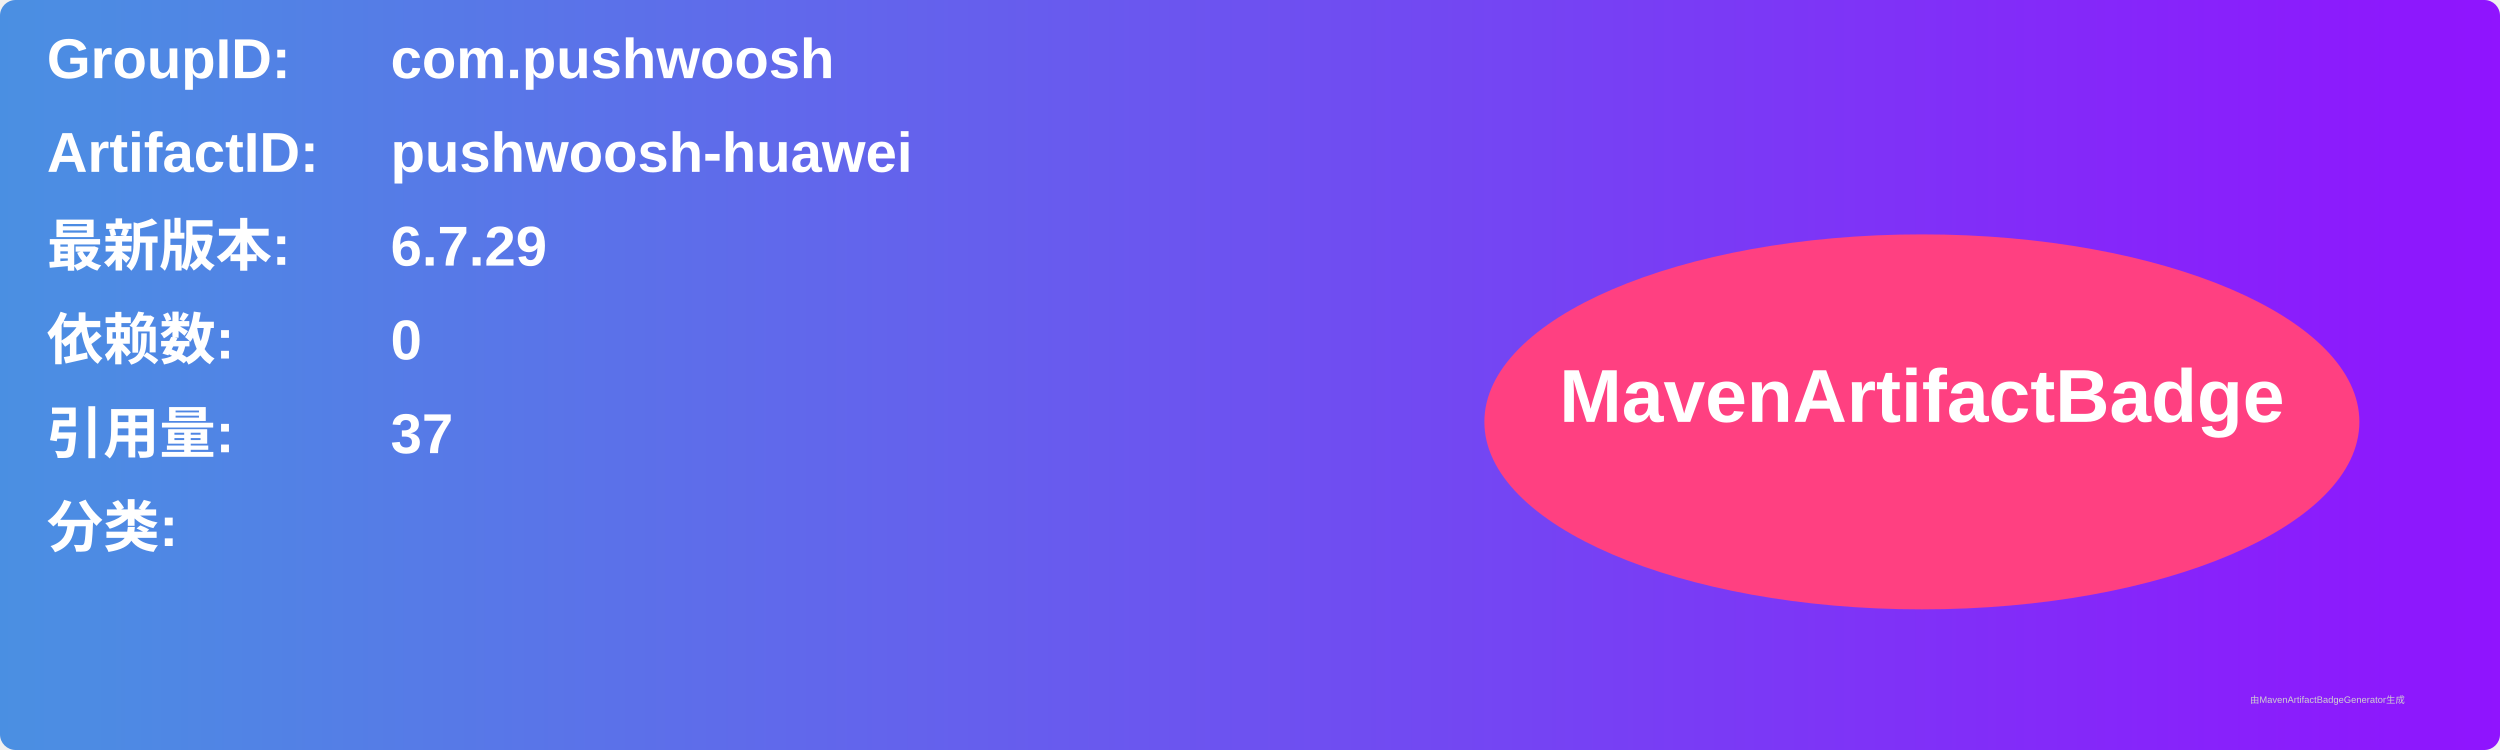
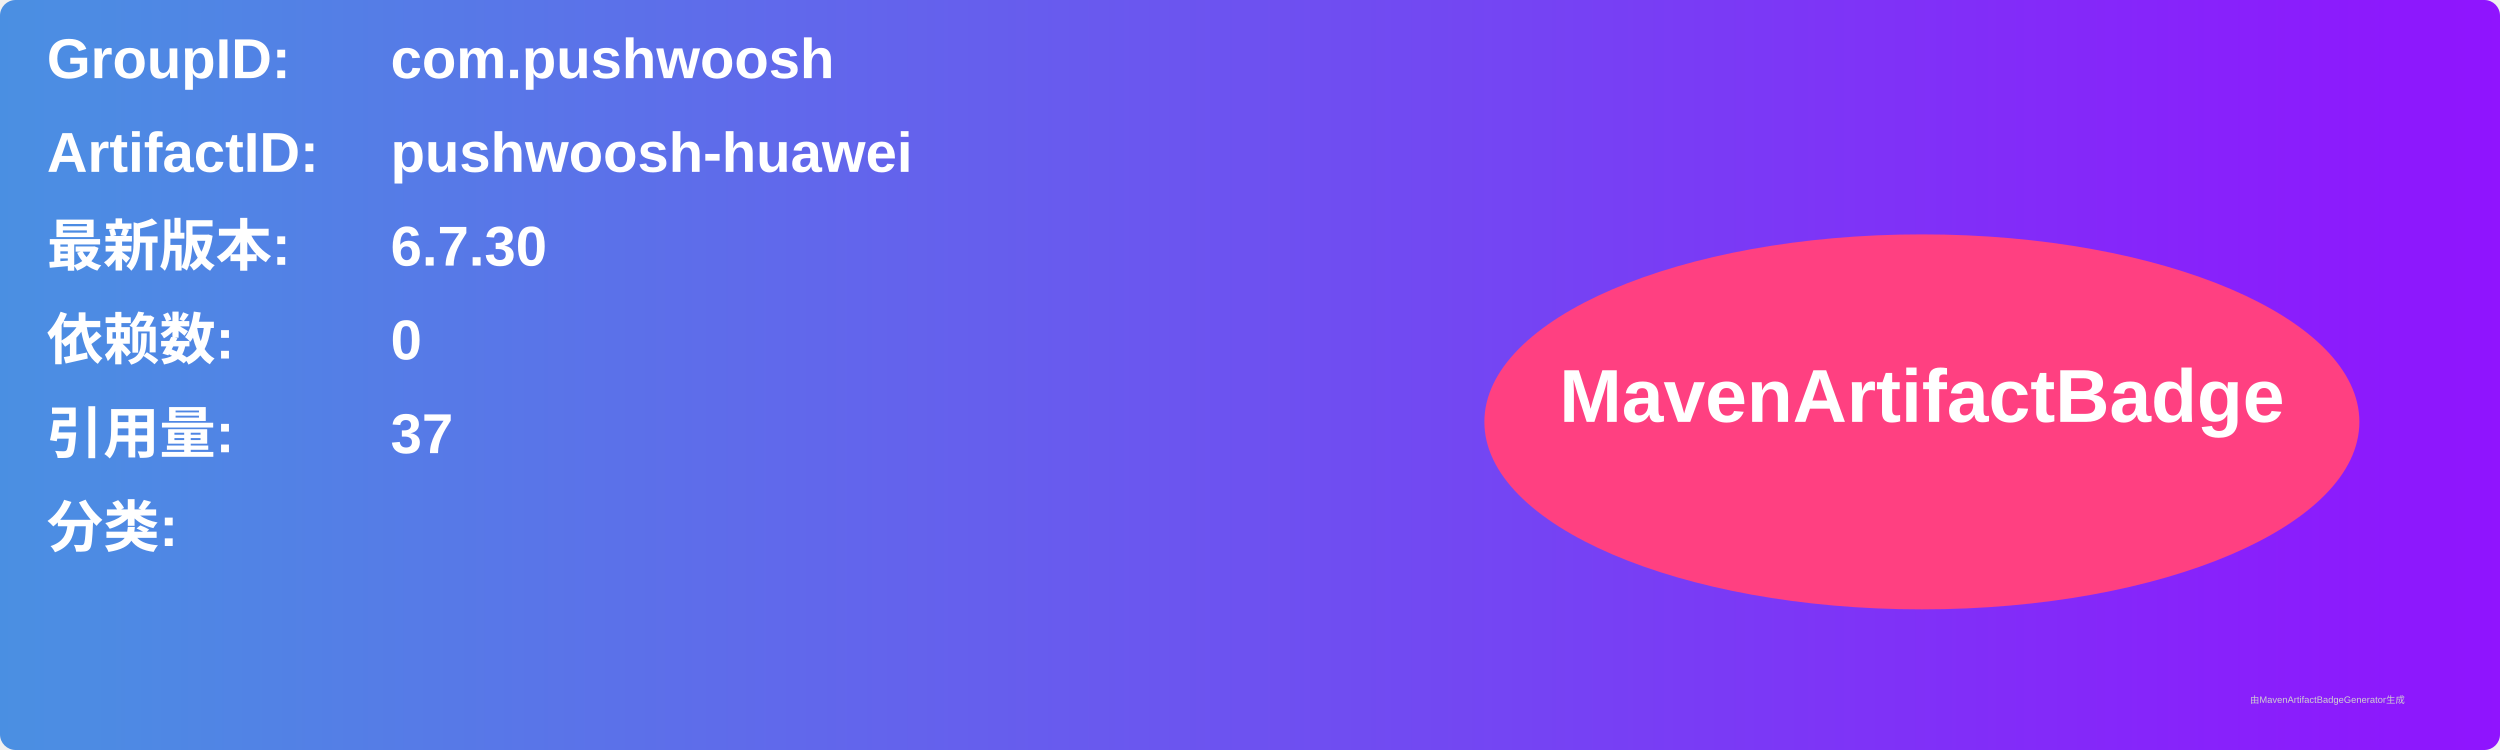
<svg xmlns="http://www.w3.org/2000/svg" width="800" height="240" viewBox="0 0 800 240">
  <linearGradient id="grad" x1="0%" y1="0%" x2="100%" y2="0%">
    <stop offset="0%" stop-color="#4a90e2" />
    <stop offset="100%" stop-color="#9013fe" />
  </linearGradient>
  <rect width="100%" height="100%" rx="5" ry="5" fill="url(#grad)" />
  <g transform="translate(15, 15)">
    <text x="0" y="10" font-family="Arial" font-size="18" fill="white" font-weight="bold" width="260">GroupID:</text>
    <text x="110" y="10" font-family="Arial" font-size="18" fill="white" font-weight="bold" width="460">com.pushwoosh</text>
    <text x="0" y="40" font-family="Arial" font-size="18" fill="white" font-weight="bold" width="260">ArtifactID:</text>
    <text x="110" y="40" font-family="Arial" font-size="18" fill="white" font-weight="bold" width="460">pushwoosh-huawei</text>
    <text x="0" y="70" font-family="Arial" font-size="18" fill="white" font-weight="bold">最新版本:</text>
    <text x="110" y="70" font-family="Arial" font-size="18" fill="white" font-weight="bold">
-       <tspan font-weight="bold">6.7.29</tspan>
+       <tspan font-weight="bold">6.7.30</tspan>
    </text>
    <text x="0" y="100" font-family="Arial" font-size="18" fill="white" font-weight="bold">依赖数: </text>
    <text x="110" y="100" font-family="Arial" font-size="18" fill="white">
      <tspan font-weight="bold">0</tspan>
    </text>
    <text x="0" y="130" font-family="Arial" font-size="18" fill="white" font-weight="bold">引用量: </text>
    <text x="110" y="130" font-family="Arial" font-size="18" fill="white">
      <tspan font-weight="bold">37</tspan>
    </text>
    <text x="0" y="160" font-family="Arial" font-size="18" fill="white" font-weight="bold">分类:</text>
    <text x="10" y="190" font-family="Arial" font-size="10" fill="white">
      <tspan font-weight="bold" />
    </text>
    <ellipse cx="600" cy="120" rx="140" ry="60" fill="#ff4081" />
    <text x="600" y="120" text-anchor="middle" font-family="Arial" font-size="24" fill="white" font-weight="bold">MavenArtifactBadge</text>
  </g>
  <text x="720" y="225" font-family="Arial" font-size="3" fill="#d0d0d0">由MavenArtifactBadgeGenerator生成</text>
</svg>
